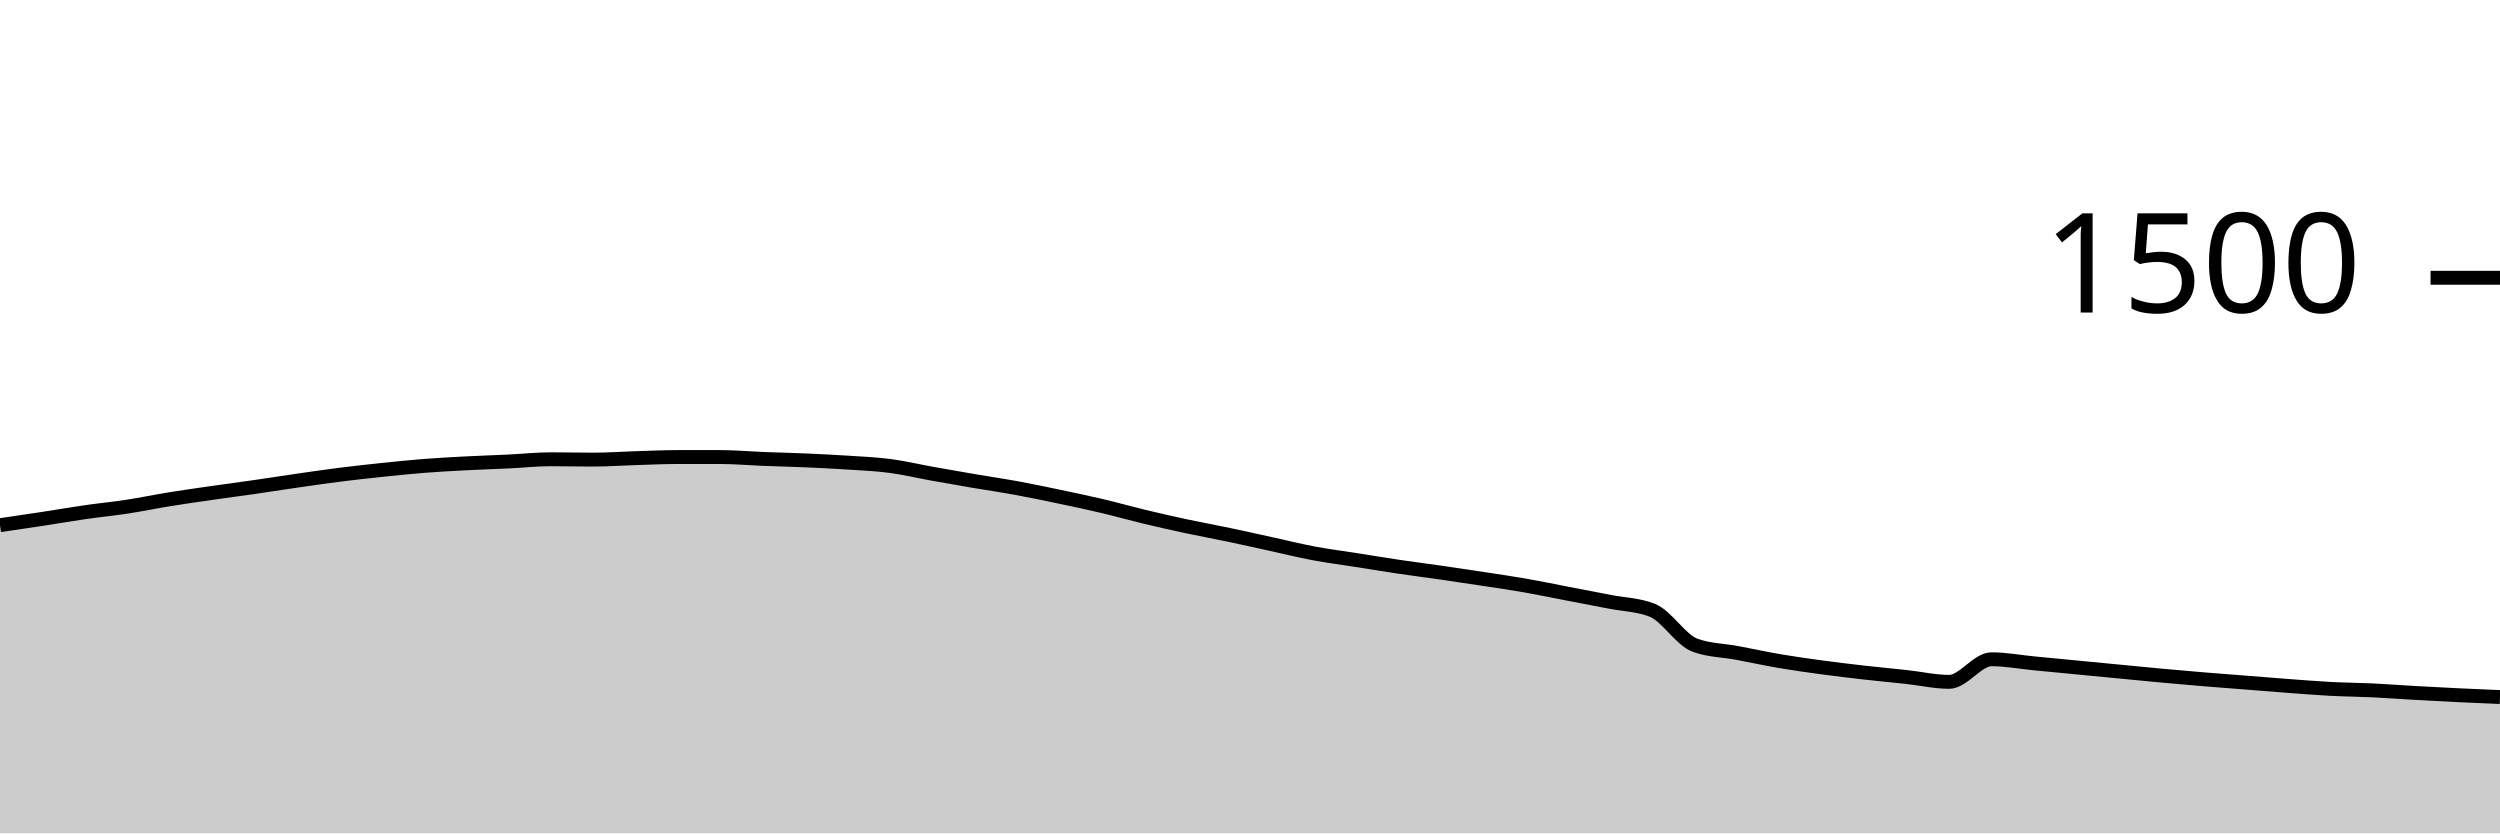
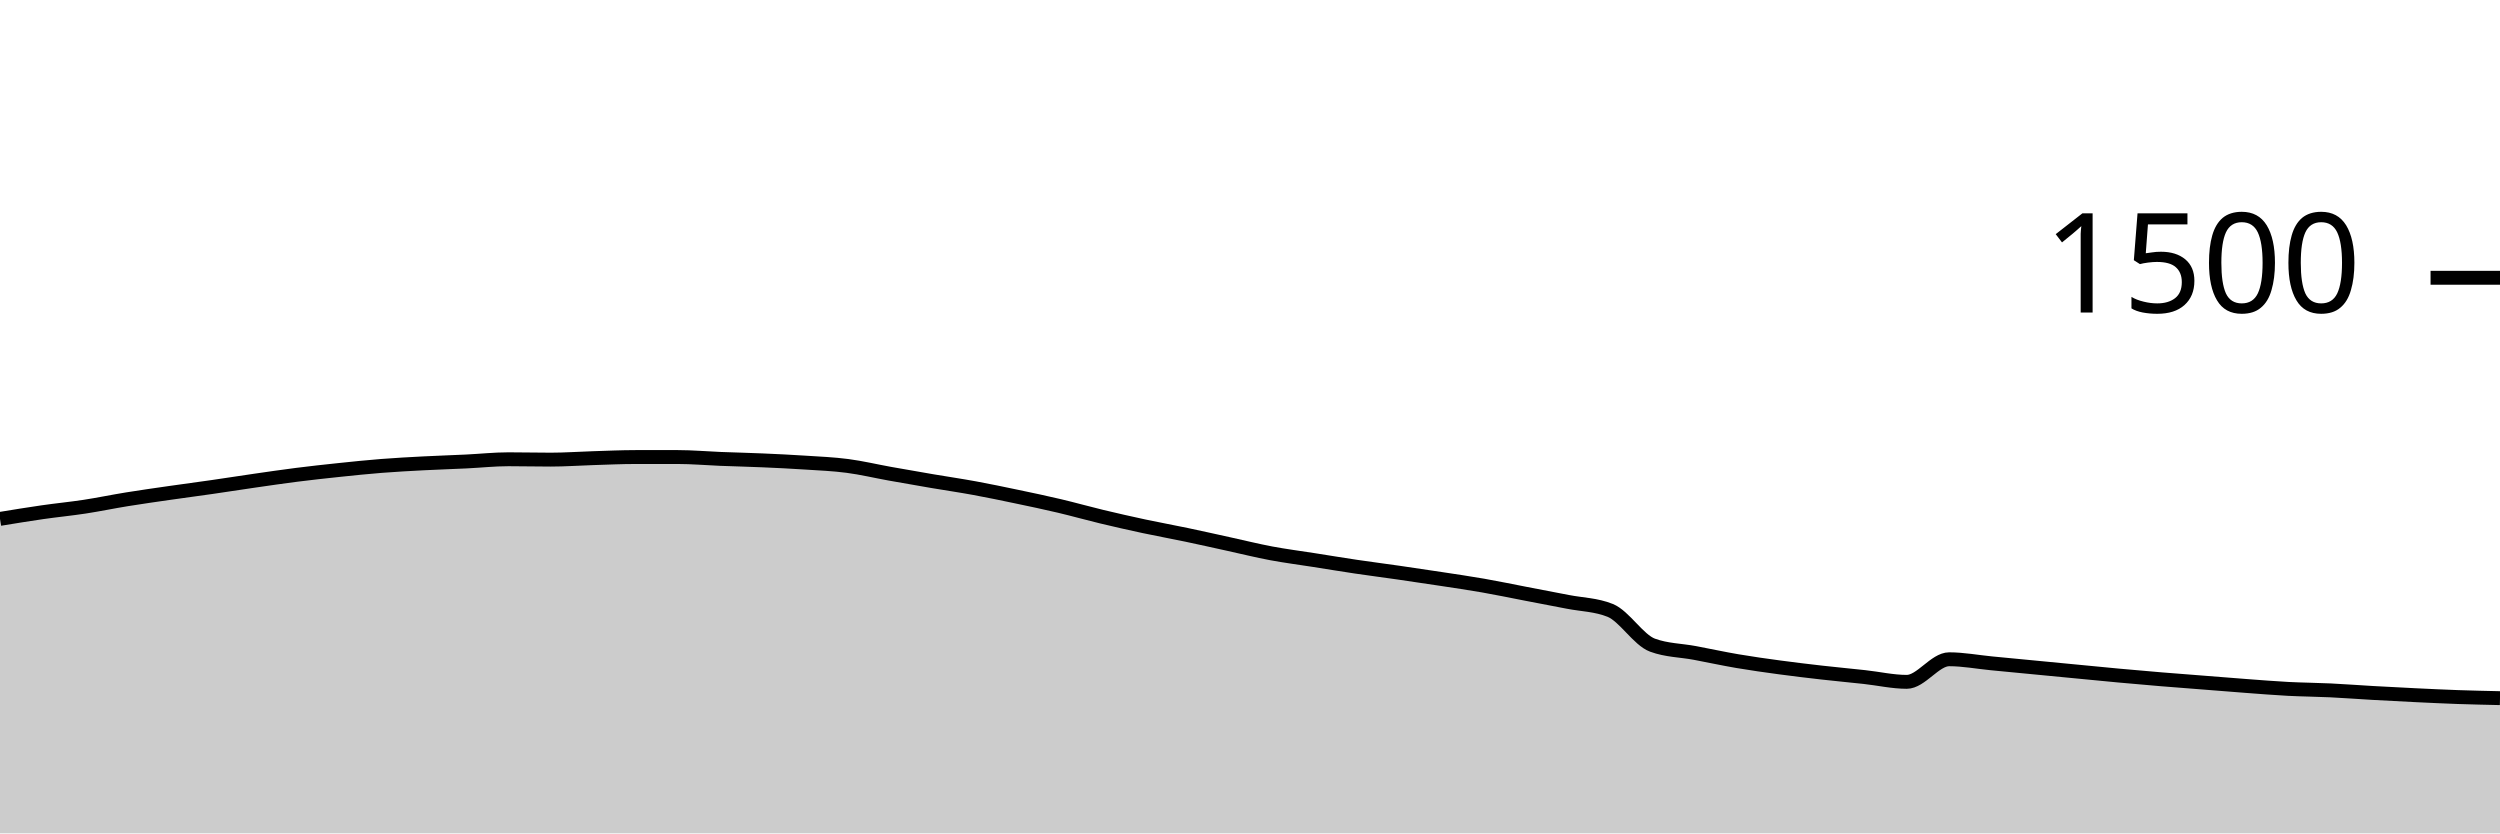
<svg xmlns="http://www.w3.org/2000/svg" viewBox="0 0 180 60">
  <g transform="translate(0,20)">
-     <path class="area" fill="rgba(0, 0, 0, 0.2)" d="M0,17.813C1.017,17.664,2.034,17.516,3.051,17.36C4.068,17.204,5.085,17.027,6.102,16.88C7.119,16.733,8.136,16.636,9.153,16.48C10.169,16.324,11.186,16.111,12.203,15.947C13.22,15.782,14.237,15.64,15.254,15.493C16.271,15.347,17.288,15.213,18.305,15.067C19.322,14.92,20.339,14.76,21.356,14.613C22.373,14.467,23.39,14.316,24.407,14.187C25.424,14.058,26.441,13.947,27.458,13.84C28.475,13.733,29.492,13.627,30.508,13.547C31.525,13.467,32.542,13.413,33.559,13.36C34.576,13.307,35.593,13.276,36.61,13.227C37.627,13.178,38.644,13.067,39.661,13.067C40.678,13.067,41.695,13.093,42.712,13.093C43.729,13.093,44.746,13.018,45.763,12.987C46.78,12.956,47.797,12.907,48.814,12.907C49.831,12.907,50.847,12.907,51.864,12.907C52.881,12.907,53.898,13,54.915,13.04C55.932,13.08,56.949,13.102,57.966,13.147C58.983,13.191,60,13.24,61.017,13.307C62.034,13.373,63.051,13.413,64.068,13.547C65.085,13.68,66.102,13.924,67.119,14.107C68.136,14.289,69.153,14.467,70.169,14.64C71.186,14.813,72.203,14.96,73.22,15.147C74.237,15.333,75.254,15.547,76.271,15.76C77.288,15.973,78.305,16.187,79.322,16.427C80.339,16.667,81.356,16.956,82.373,17.2C83.39,17.444,84.407,17.676,85.424,17.893C86.441,18.111,87.458,18.293,88.475,18.507C89.492,18.72,90.508,18.951,91.525,19.173C92.542,19.396,93.559,19.649,94.576,19.84C95.593,20.031,96.61,20.16,97.627,20.32C98.644,20.48,99.661,20.649,100.678,20.8C101.695,20.951,102.712,21.08,103.729,21.227C104.746,21.373,105.763,21.524,106.78,21.68C107.797,21.836,108.814,21.982,109.831,22.16C110.847,22.338,111.864,22.551,112.881,22.747C113.898,22.942,114.915,23.133,115.932,23.333C116.949,23.533,117.966,23.538,118.983,23.947C120,24.356,121.017,26.08,122.034,26.453C123.051,26.827,124.068,26.822,125.085,27.013C126.102,27.204,127.119,27.427,128.136,27.6C129.153,27.773,130.169,27.916,131.186,28.053C132.203,28.191,133.22,28.311,134.237,28.427C135.254,28.542,136.271,28.636,137.288,28.747C138.305,28.858,139.322,29.093,140.339,29.093C141.356,29.093,142.373,27.467,143.39,27.467C144.407,27.467,145.424,27.662,146.441,27.76C147.458,27.858,148.475,27.956,149.492,28.053C150.508,28.151,151.525,28.249,152.542,28.347C153.559,28.444,154.576,28.547,155.593,28.64C156.61,28.733,157.627,28.822,158.644,28.907C159.661,28.991,160.678,29.067,161.695,29.147C162.712,29.227,163.729,29.311,164.746,29.387C165.763,29.462,166.78,29.547,167.797,29.6C168.814,29.653,169.831,29.658,170.847,29.707C171.864,29.756,172.881,29.836,173.898,29.893C174.915,29.951,175.932,30.004,176.949,30.053C177.966,30.102,178.983,30.144,180,30.187L180,40C178.983,40,177.966,40,176.949,40C175.932,40,174.915,40,173.898,40C172.881,40,171.864,40,170.847,40C169.831,40,168.814,40,167.797,40C166.78,40,165.763,40,164.746,40C163.729,40,162.712,40,161.695,40C160.678,40,159.661,40,158.644,40C157.627,40,156.61,40,155.593,40C154.576,40,153.559,40,152.542,40C151.525,40,150.508,40,149.492,40C148.475,40,147.458,40,146.441,40C145.424,40,144.407,40,143.39,40C142.373,40,141.356,40,140.339,40C139.322,40,138.305,40,137.288,40C136.271,40,135.254,40,134.237,40C133.22,40,132.203,40,131.186,40C130.169,40,129.153,40,128.136,40C127.119,40,126.102,40,125.085,40C124.068,40,123.051,40,122.034,40C121.017,40,120,40,118.983,40C117.966,40,116.949,40,115.932,40C114.915,40,113.898,40,112.881,40C111.864,40,110.847,40,109.831,40C108.814,40,107.797,40,106.78,40C105.763,40,104.746,40,103.729,40C102.712,40,101.695,40,100.678,40C99.661,40,98.644,40,97.627,40C96.61,40,95.593,40,94.576,40C93.559,40,92.542,40,91.525,40C90.508,40,89.492,40,88.475,40C87.458,40,86.441,40,85.424,40C84.407,40,83.39,40,82.373,40C81.356,40,80.339,40,79.322,40C78.305,40,77.288,40,76.271,40C75.254,40,74.237,40,73.22,40C72.203,40,71.186,40,70.169,40C69.153,40,68.136,40,67.119,40C66.102,40,65.085,40,64.068,40C63.051,40,62.034,40,61.017,40C60,40,58.983,40,57.966,40C56.949,40,55.932,40,54.915,40C53.898,40,52.881,40,51.864,40C50.847,40,49.831,40,48.814,40C47.797,40,46.78,40,45.763,40C44.746,40,43.729,40,42.712,40C41.695,40,40.678,40,39.661,40C38.644,40,37.627,40,36.61,40C35.593,40,34.576,40,33.559,40C32.542,40,31.525,40,30.508,40C29.492,40,28.475,40,27.458,40C26.441,40,25.424,40,24.407,40C23.39,40,22.373,40,21.356,40C20.339,40,19.322,40,18.305,40C17.288,40,16.271,40,15.254,40C14.237,40,13.22,40,12.203,40C11.186,40,10.169,40,9.153,40C8.136,40,7.119,40,6.102,40C5.085,40,4.068,40,3.051,40C2.034,40,1.017,40,0,40Z" />
-     <path class="line" stroke="black" fill="none" d="M0,17.813C1.017,17.664,2.034,17.516,3.051,17.36C4.068,17.204,5.085,17.027,6.102,16.88C7.119,16.733,8.136,16.636,9.153,16.48C10.169,16.324,11.186,16.111,12.203,15.947C13.22,15.782,14.237,15.64,15.254,15.493C16.271,15.347,17.288,15.213,18.305,15.067C19.322,14.92,20.339,14.76,21.356,14.613C22.373,14.467,23.39,14.316,24.407,14.187C25.424,14.058,26.441,13.947,27.458,13.84C28.475,13.733,29.492,13.627,30.508,13.547C31.525,13.467,32.542,13.413,33.559,13.36C34.576,13.307,35.593,13.276,36.61,13.227C37.627,13.178,38.644,13.067,39.661,13.067C40.678,13.067,41.695,13.093,42.712,13.093C43.729,13.093,44.746,13.018,45.763,12.987C46.78,12.956,47.797,12.907,48.814,12.907C49.831,12.907,50.847,12.907,51.864,12.907C52.881,12.907,53.898,13,54.915,13.04C55.932,13.08,56.949,13.102,57.966,13.147C58.983,13.191,60,13.24,61.017,13.307C62.034,13.373,63.051,13.413,64.068,13.547C65.085,13.68,66.102,13.924,67.119,14.107C68.136,14.289,69.153,14.467,70.169,14.64C71.186,14.813,72.203,14.96,73.22,15.147C74.237,15.333,75.254,15.547,76.271,15.76C77.288,15.973,78.305,16.187,79.322,16.427C80.339,16.667,81.356,16.956,82.373,17.2C83.39,17.444,84.407,17.676,85.424,17.893C86.441,18.111,87.458,18.293,88.475,18.507C89.492,18.72,90.508,18.951,91.525,19.173C92.542,19.396,93.559,19.649,94.576,19.84C95.593,20.031,96.61,20.16,97.627,20.32C98.644,20.48,99.661,20.649,100.678,20.8C101.695,20.951,102.712,21.08,103.729,21.227C104.746,21.373,105.763,21.524,106.78,21.68C107.797,21.836,108.814,21.982,109.831,22.16C110.847,22.338,111.864,22.551,112.881,22.747C113.898,22.942,114.915,23.133,115.932,23.333C116.949,23.533,117.966,23.538,118.983,23.947C120,24.356,121.017,26.08,122.034,26.453C123.051,26.827,124.068,26.822,125.085,27.013C126.102,27.204,127.119,27.427,128.136,27.6C129.153,27.773,130.169,27.916,131.186,28.053C132.203,28.191,133.22,28.311,134.237,28.427C135.254,28.542,136.271,28.636,137.288,28.747C138.305,28.858,139.322,29.093,140.339,29.093C141.356,29.093,142.373,27.467,143.39,27.467C144.407,27.467,145.424,27.662,146.441,27.76C147.458,27.858,148.475,27.956,149.492,28.053C150.508,28.151,151.525,28.249,152.542,28.347C153.559,28.444,154.576,28.547,155.593,28.64C156.61,28.733,157.627,28.822,158.644,28.907C159.661,28.991,160.678,29.067,161.695,29.147C162.712,29.227,163.729,29.311,164.746,29.387C165.763,29.462,166.78,29.547,167.797,29.6C168.814,29.653,169.831,29.658,170.847,29.707C171.864,29.756,172.881,29.836,173.898,29.893C174.915,29.951,175.932,30.004,176.949,30.053C177.966,30.102,178.983,30.144,180,30.187" />
+     <path class="area" fill="rgba(0, 0, 0, 0.2)" d="M0,17.36C1.017,17.193,2.034,17.027,3.051,16.88C4.068,16.733,5.085,16.636,6.102,16.48C7.119,16.324,8.136,16.111,9.153,15.947C10.169,15.782,11.186,15.64,12.203,15.493C13.22,15.347,14.237,15.213,15.254,15.067C16.271,14.92,17.288,14.76,18.305,14.613C19.322,14.467,20.339,14.316,21.356,14.187C22.373,14.058,23.39,13.947,24.407,13.84C25.424,13.733,26.441,13.627,27.458,13.547C28.475,13.467,29.492,13.413,30.508,13.36C31.525,13.307,32.542,13.276,33.559,13.227C34.576,13.178,35.593,13.067,36.61,13.067C37.627,13.067,38.644,13.093,39.661,13.093C40.678,13.093,41.695,13.018,42.712,12.987C43.729,12.956,44.746,12.907,45.763,12.907C46.78,12.907,47.797,12.907,48.814,12.907C49.831,12.907,50.847,13,51.864,13.04C52.881,13.08,53.898,13.102,54.915,13.147C55.932,13.191,56.949,13.24,57.966,13.307C58.983,13.373,60,13.413,61.017,13.547C62.034,13.68,63.051,13.924,64.068,14.107C65.085,14.289,66.102,14.467,67.119,14.64C68.136,14.813,69.153,14.96,70.169,15.147C71.186,15.333,72.203,15.547,73.22,15.76C74.237,15.973,75.254,16.187,76.271,16.427C77.288,16.667,78.305,16.956,79.322,17.2C80.339,17.444,81.356,17.676,82.373,17.893C83.39,18.111,84.407,18.293,85.424,18.507C86.441,18.72,87.458,18.951,88.475,19.173C89.492,19.396,90.508,19.649,91.525,19.84C92.542,20.031,93.559,20.16,94.576,20.32C95.593,20.48,96.61,20.649,97.627,20.8C98.644,20.951,99.661,21.08,100.678,21.227C101.695,21.373,102.712,21.524,103.729,21.68C104.746,21.836,105.763,21.982,106.78,22.16C107.797,22.338,108.814,22.551,109.831,22.747C110.847,22.942,111.864,23.133,112.881,23.333C113.898,23.533,114.915,23.538,115.932,23.947C116.949,24.356,117.966,26.08,118.983,26.453C120,26.827,121.017,26.822,122.034,27.013C123.051,27.204,124.068,27.427,125.085,27.6C126.102,27.773,127.119,27.916,128.136,28.053C129.153,28.191,130.169,28.311,131.186,28.427C132.203,28.542,133.22,28.636,134.237,28.747C135.254,28.858,136.271,29.093,137.288,29.093C138.305,29.093,139.322,27.467,140.339,27.467C141.356,27.467,142.373,27.662,143.39,27.76C144.407,27.858,145.424,27.956,146.441,28.053C147.458,28.151,148.475,28.249,149.492,28.347C150.508,28.444,151.525,28.547,152.542,28.64C153.559,28.733,154.576,28.822,155.593,28.907C156.61,28.991,157.627,29.067,158.644,29.147C159.661,29.227,160.678,29.311,161.695,29.387C162.712,29.462,163.729,29.547,164.746,29.6C165.763,29.653,166.78,29.658,167.797,29.707C168.814,29.756,169.831,29.836,170.847,29.893C171.864,29.951,172.881,30.004,173.898,30.053C174.915,30.102,175.932,30.151,176.949,30.187C177.966,30.222,178.983,30.244,180,30.267L180,40C178.983,40,177.966,40,176.949,40C175.932,40,174.915,40,173.898,40C172.881,40,171.864,40,170.847,40C169.831,40,168.814,40,167.797,40C166.78,40,165.763,40,164.746,40C163.729,40,162.712,40,161.695,40C160.678,40,159.661,40,158.644,40C157.627,40,156.61,40,155.593,40C154.576,40,153.559,40,152.542,40C151.525,40,150.508,40,149.492,40C148.475,40,147.458,40,146.441,40C145.424,40,144.407,40,143.39,40C142.373,40,141.356,40,140.339,40C139.322,40,138.305,40,137.288,40C136.271,40,135.254,40,134.237,40C133.22,40,132.203,40,131.186,40C130.169,40,129.153,40,128.136,40C127.119,40,126.102,40,125.085,40C124.068,40,123.051,40,122.034,40C121.017,40,120,40,118.983,40C117.966,40,116.949,40,115.932,40C114.915,40,113.898,40,112.881,40C111.864,40,110.847,40,109.831,40C108.814,40,107.797,40,106.78,40C105.763,40,104.746,40,103.729,40C102.712,40,101.695,40,100.678,40C99.661,40,98.644,40,97.627,40C96.61,40,95.593,40,94.576,40C93.559,40,92.542,40,91.525,40C90.508,40,89.492,40,88.475,40C87.458,40,86.441,40,85.424,40C84.407,40,83.39,40,82.373,40C81.356,40,80.339,40,79.322,40C78.305,40,77.288,40,76.271,40C75.254,40,74.237,40,73.22,40C72.203,40,71.186,40,70.169,40C69.153,40,68.136,40,67.119,40C66.102,40,65.085,40,64.068,40C63.051,40,62.034,40,61.017,40C60,40,58.983,40,57.966,40C56.949,40,55.932,40,54.915,40C53.898,40,52.881,40,51.864,40C50.847,40,49.831,40,48.814,40C47.797,40,46.78,40,45.763,40C44.746,40,43.729,40,42.712,40C41.695,40,40.678,40,39.661,40C38.644,40,37.627,40,36.61,40C35.593,40,34.576,40,33.559,40C32.542,40,31.525,40,30.508,40C29.492,40,28.475,40,27.458,40C26.441,40,25.424,40,24.407,40C23.39,40,22.373,40,21.356,40C20.339,40,19.322,40,18.305,40C17.288,40,16.271,40,15.254,40C14.237,40,13.22,40,12.203,40C11.186,40,10.169,40,9.153,40C8.136,40,7.119,40,6.102,40C5.085,40,4.068,40,3.051,40C2.034,40,1.017,40,0,40Z" />
+     <path class="line" stroke="black" fill="none" d="M0,17.36C1.017,17.193,2.034,17.027,3.051,16.88C4.068,16.733,5.085,16.636,6.102,16.48C7.119,16.324,8.136,16.111,9.153,15.947C10.169,15.782,11.186,15.64,12.203,15.493C13.22,15.347,14.237,15.213,15.254,15.067C16.271,14.92,17.288,14.76,18.305,14.613C19.322,14.467,20.339,14.316,21.356,14.187C22.373,14.058,23.39,13.947,24.407,13.84C25.424,13.733,26.441,13.627,27.458,13.547C28.475,13.467,29.492,13.413,30.508,13.36C31.525,13.307,32.542,13.276,33.559,13.227C34.576,13.178,35.593,13.067,36.61,13.067C37.627,13.067,38.644,13.093,39.661,13.093C40.678,13.093,41.695,13.018,42.712,12.987C43.729,12.956,44.746,12.907,45.763,12.907C46.78,12.907,47.797,12.907,48.814,12.907C49.831,12.907,50.847,13,51.864,13.04C52.881,13.08,53.898,13.102,54.915,13.147C55.932,13.191,56.949,13.24,57.966,13.307C58.983,13.373,60,13.413,61.017,13.547C62.034,13.68,63.051,13.924,64.068,14.107C65.085,14.289,66.102,14.467,67.119,14.64C68.136,14.813,69.153,14.96,70.169,15.147C71.186,15.333,72.203,15.547,73.22,15.76C74.237,15.973,75.254,16.187,76.271,16.427C77.288,16.667,78.305,16.956,79.322,17.2C80.339,17.444,81.356,17.676,82.373,17.893C83.39,18.111,84.407,18.293,85.424,18.507C86.441,18.72,87.458,18.951,88.475,19.173C89.492,19.396,90.508,19.649,91.525,19.84C92.542,20.031,93.559,20.16,94.576,20.32C95.593,20.48,96.61,20.649,97.627,20.8C98.644,20.951,99.661,21.08,100.678,21.227C101.695,21.373,102.712,21.524,103.729,21.68C104.746,21.836,105.763,21.982,106.78,22.16C107.797,22.338,108.814,22.551,109.831,22.747C110.847,22.942,111.864,23.133,112.881,23.333C113.898,23.533,114.915,23.538,115.932,23.947C116.949,24.356,117.966,26.08,118.983,26.453C120,26.827,121.017,26.822,122.034,27.013C123.051,27.204,124.068,27.427,125.085,27.6C126.102,27.773,127.119,27.916,128.136,28.053C129.153,28.191,130.169,28.311,131.186,28.427C132.203,28.542,133.22,28.636,134.237,28.747C135.254,28.858,136.271,29.093,137.288,29.093C138.305,29.093,139.322,27.467,140.339,27.467C141.356,27.467,142.373,27.662,143.39,27.76C144.407,27.858,145.424,27.956,146.441,28.053C147.458,28.151,148.475,28.249,149.492,28.347C150.508,28.444,151.525,28.547,152.542,28.64C153.559,28.733,154.576,28.822,155.593,28.907C156.61,28.991,157.627,29.067,158.644,29.147C159.661,29.227,160.678,29.311,161.695,29.387C162.712,29.462,163.729,29.547,164.746,29.6C165.763,29.653,166.78,29.658,167.797,29.707C168.814,29.756,169.831,29.836,170.847,29.893C171.864,29.951,172.881,30.004,173.898,30.053C174.915,30.102,175.932,30.151,176.949,30.187C177.966,30.222,178.983,30.244,180,30.267" />
    <path class="axis-ceiling" stroke-width="1" stroke="black" fill="none" d="M175,0L180,0" />
    <text class="axis-ceiling-label" font-family="sans-serif" text-anchor="end" font-size="10px" x="170" y="2.5">1500</text>
  </g>
</svg>
